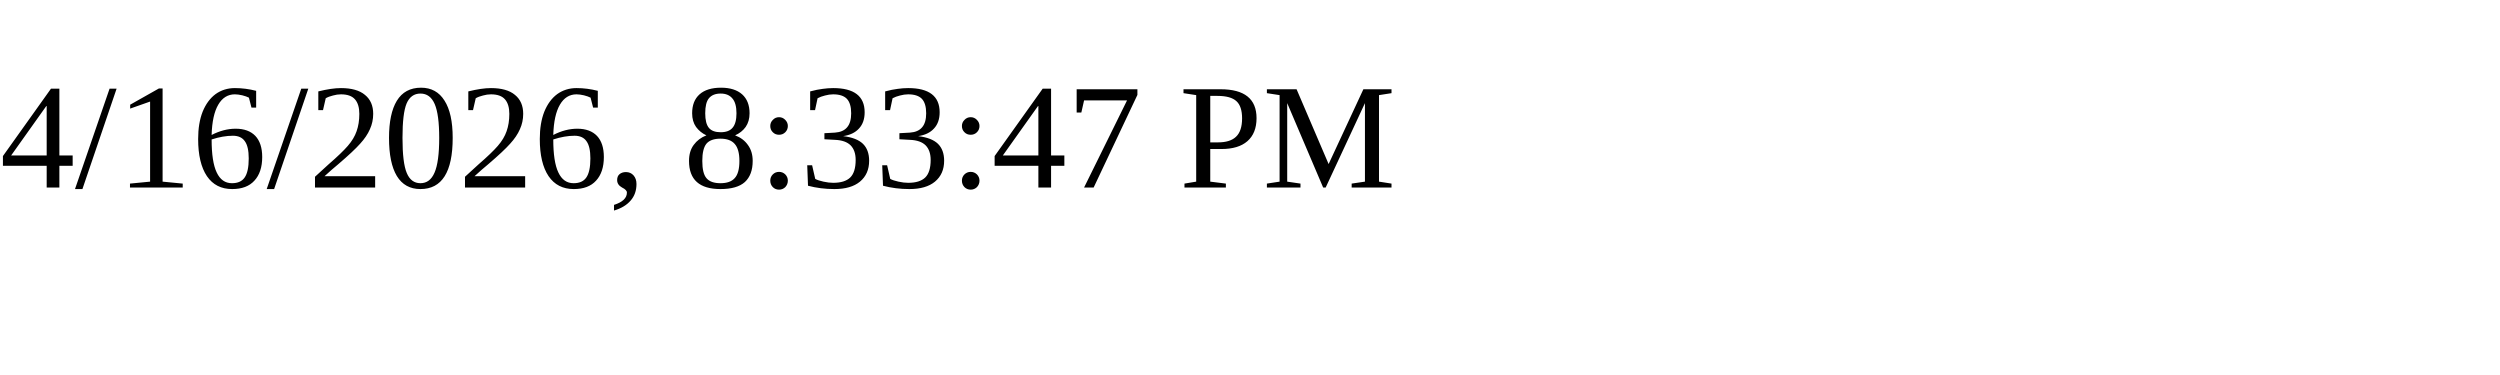
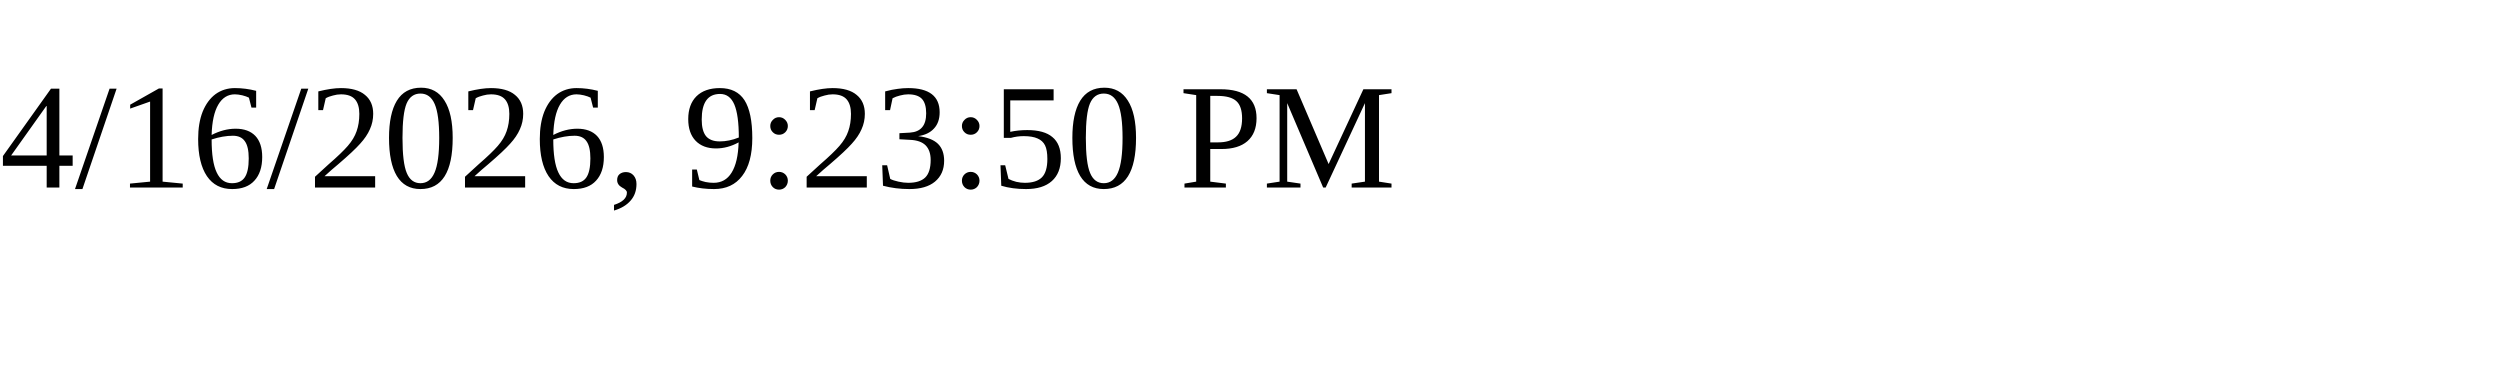
<svg xmlns="http://www.w3.org/2000/svg" height="30" width="200">
-   <text x="0" y="15">4/16/2026, 8:33:47 PM</text>
+   <text x="0" y="15">4/16/2026, 9:23:50 PM</text>
</svg>
